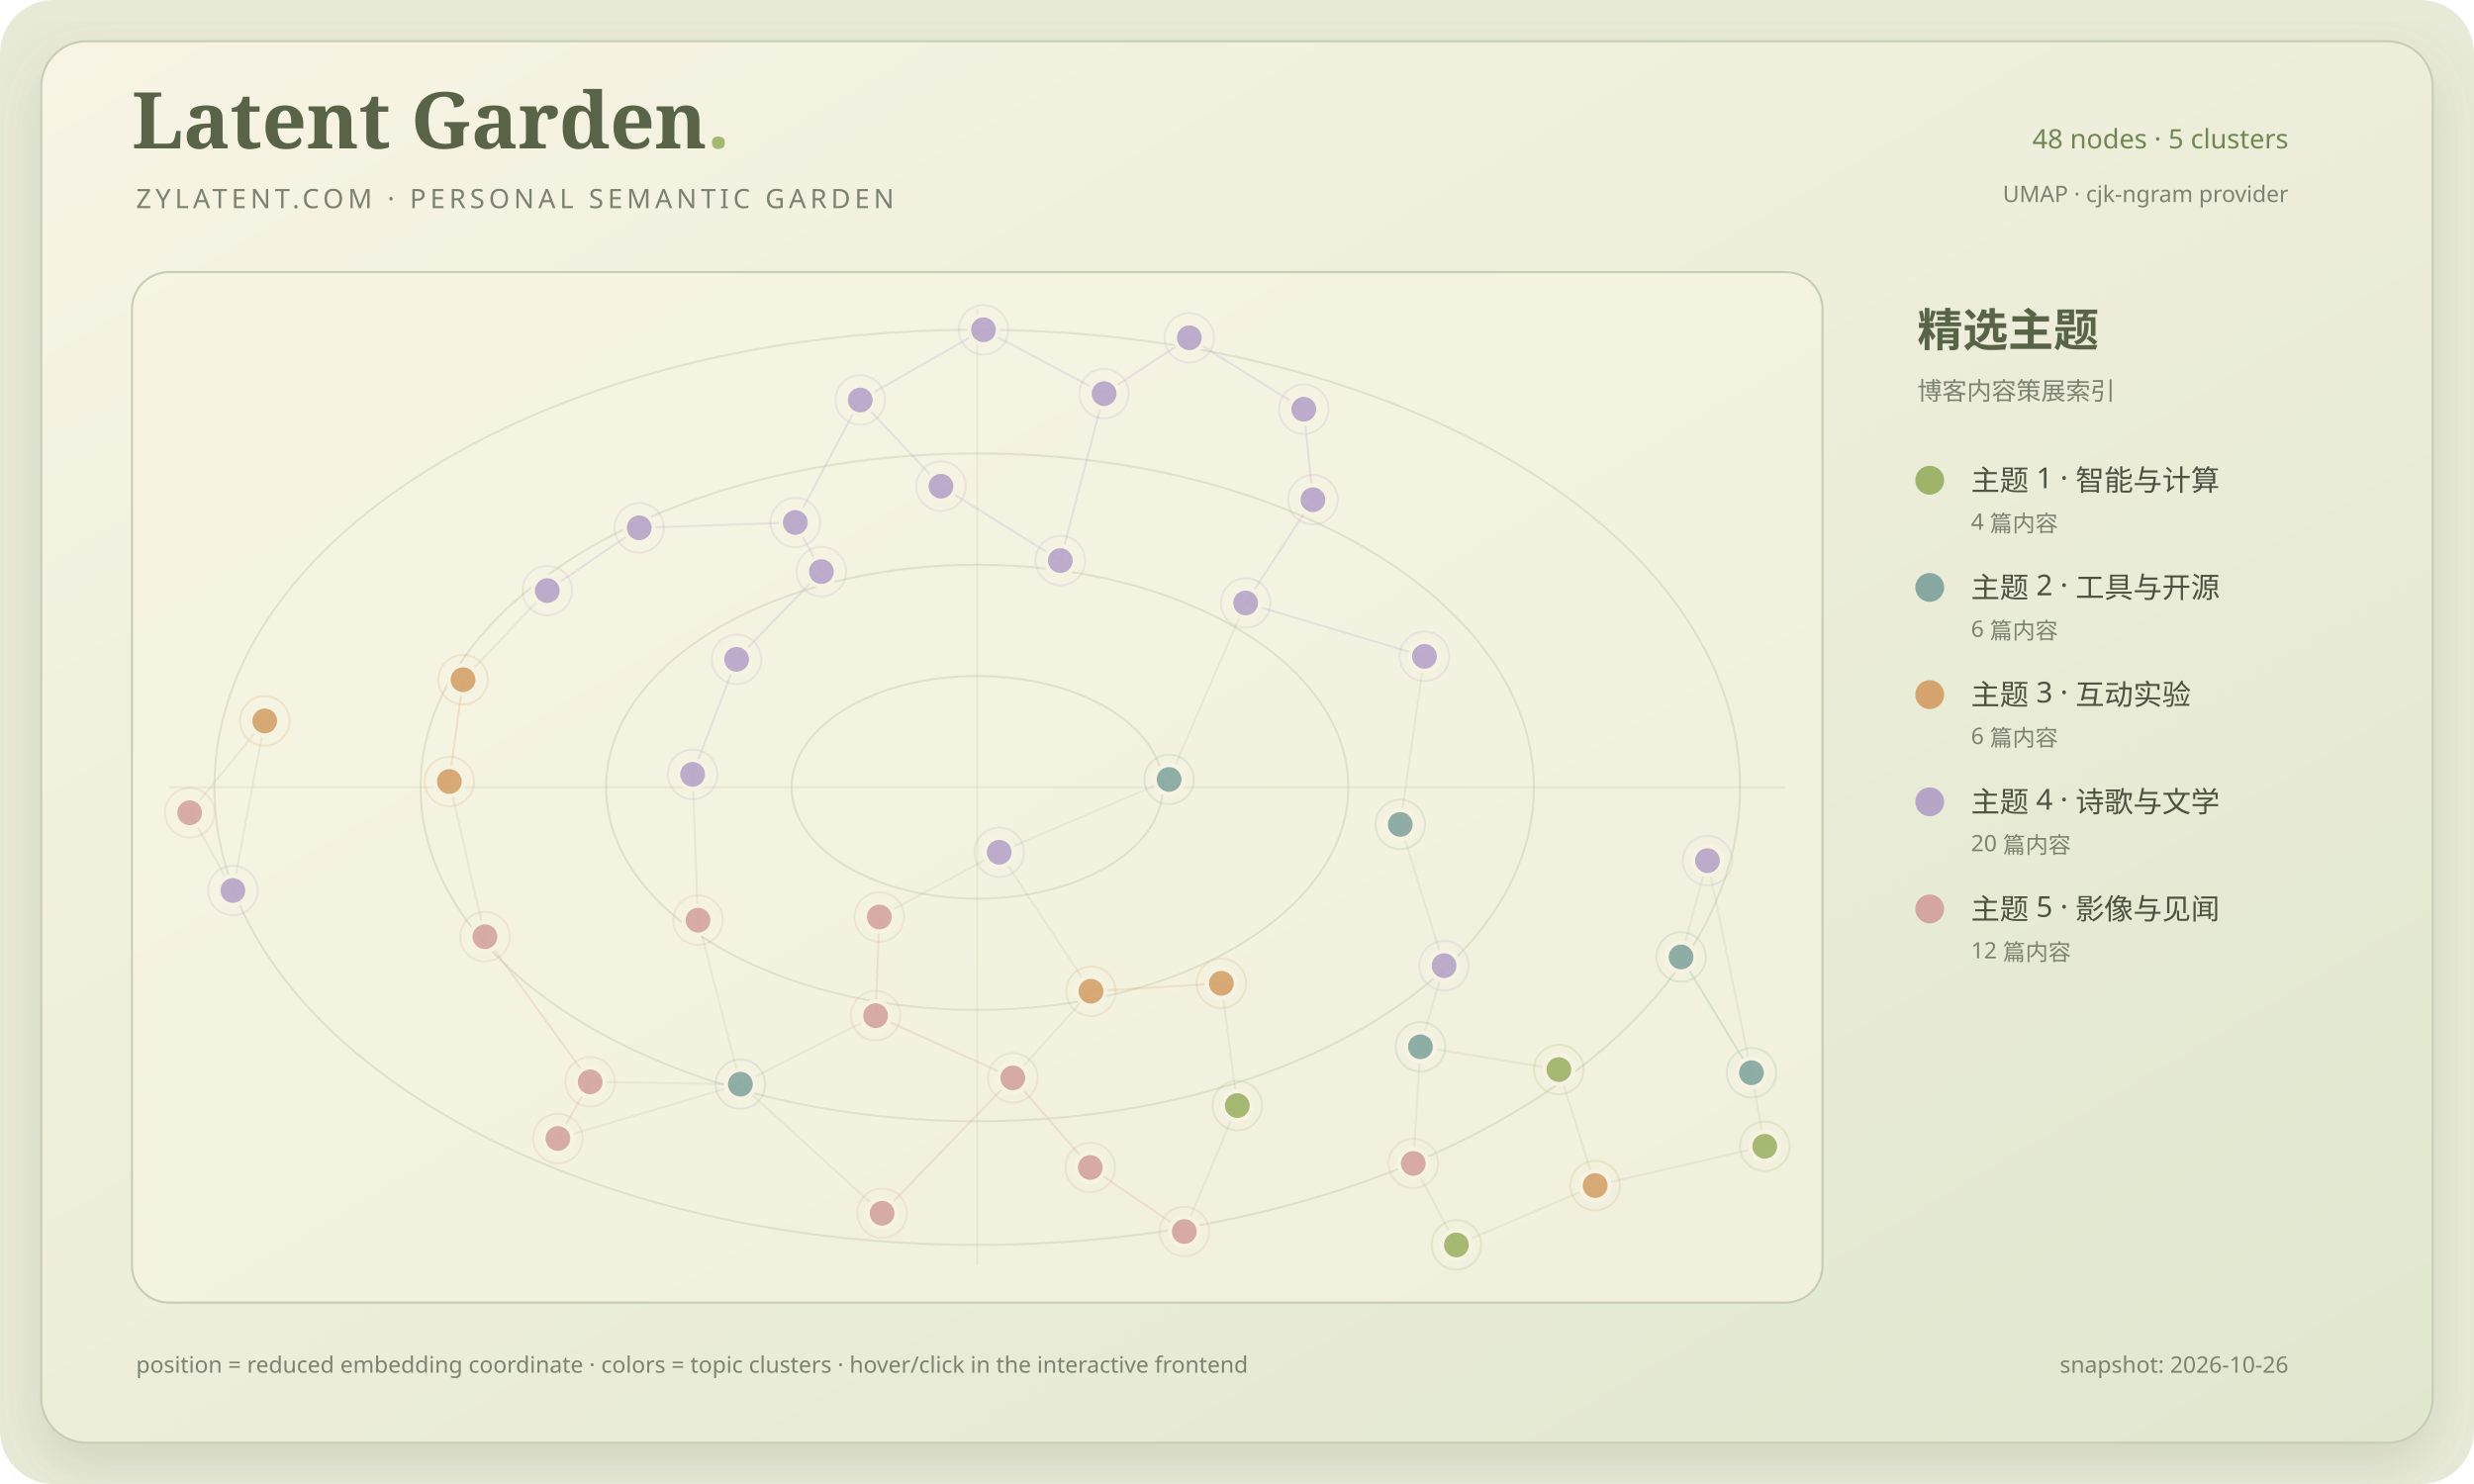
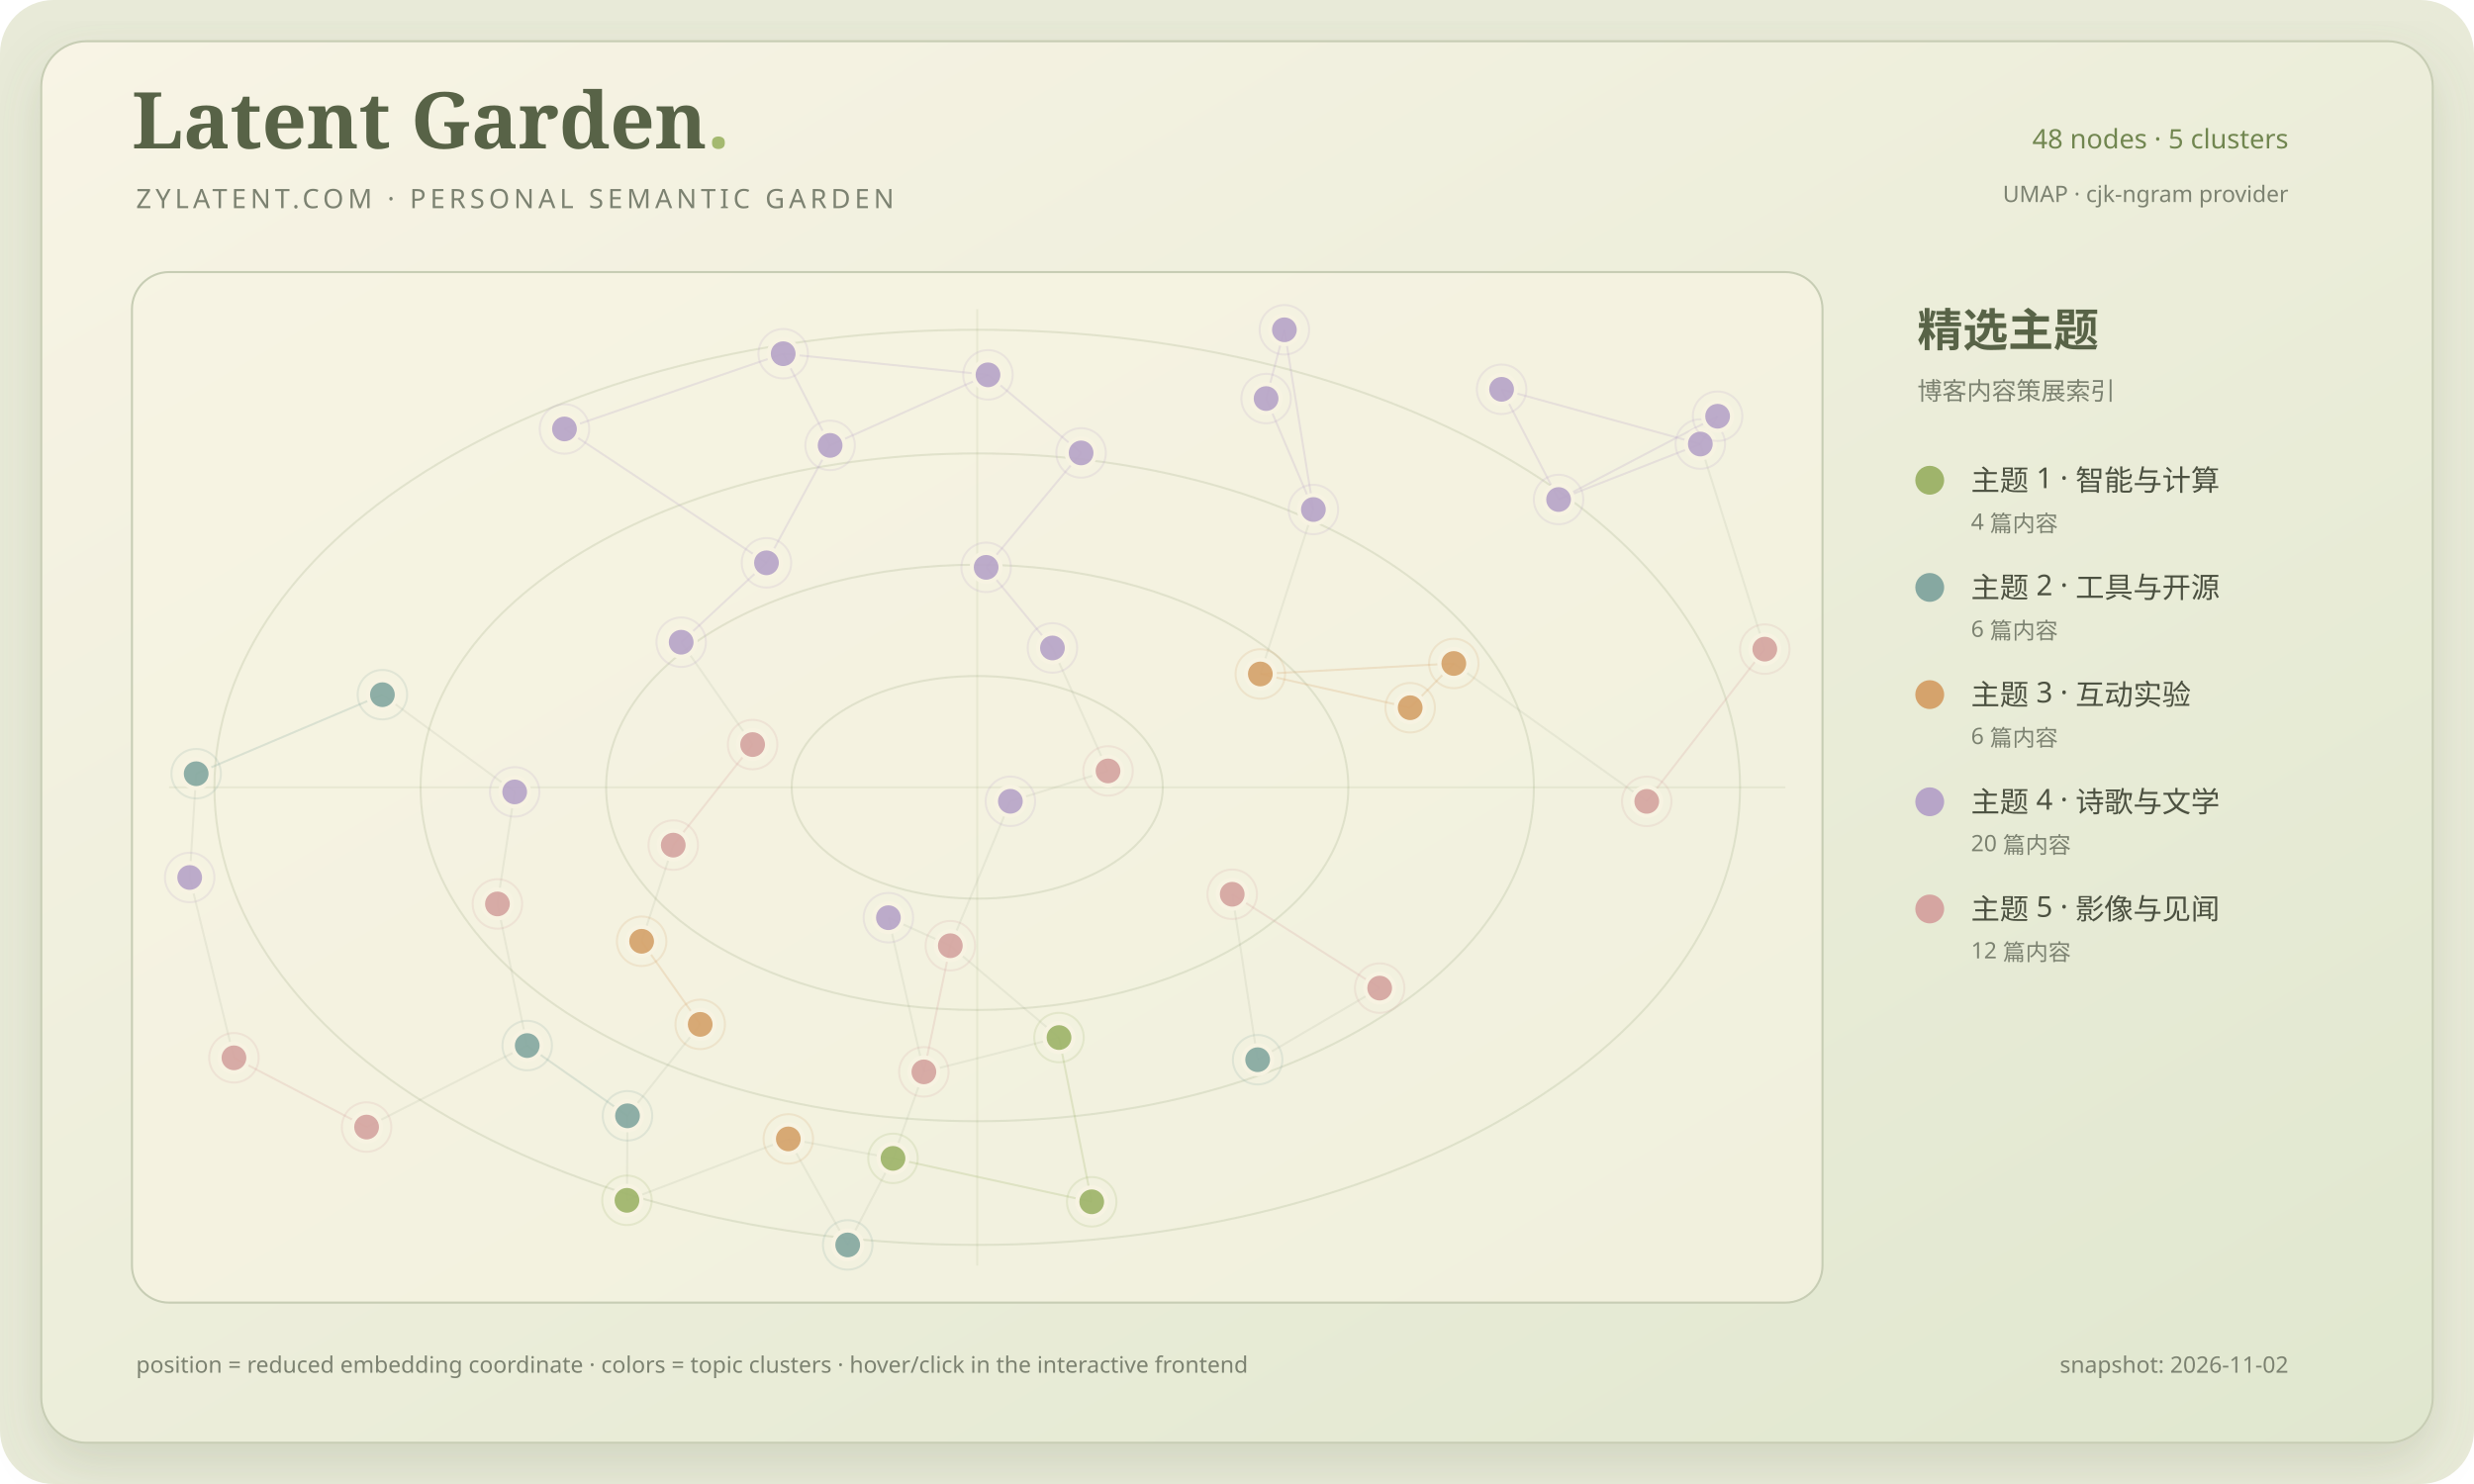
<svg xmlns="http://www.w3.org/2000/svg" viewBox="0 0 1200 720" role="img" aria-labelledby="title desc">
  <defs>
    <linearGradient id="paper" x1="0" y1="0" x2="1" y2="1">
      <stop stop-color="#f8f4e5" />
      <stop offset="1" stop-color="#e0e7cf" />
    </linearGradient>
    <filter id="shadow" x="-20%" y="-20%" width="140%" height="140%">
      <feDropShadow dx="0" dy="10" stdDeviation="12" flood-color="#697653" flood-opacity=".18" />
    </filter>
    <clipPath id="map-clip">
      <rect x="64" y="132" width="820" height="500" rx="18" />
    </clipPath>
  </defs>
  <rect width="1200" height="720" rx="26" fill="#e8ead8" />
  <rect x="20" y="20" width="1160" height="680" rx="22" fill="url(#paper)" stroke="#c7cdb4" filter="url(#shadow)" />
  <text x="64" y="72" fill="#586347" font-family="Georgia, serif" font-size="38" font-weight="700">Latent Garden<tspan fill="#a4b96f">.</tspan>
  </text>
  <text x="66" y="101" fill="#7c8271" font-family="Segoe UI, sans-serif" font-size="13" letter-spacing="2">ZYLATENT.COM · PERSONAL SEMANTIC GARDEN</text>
  <text x="1110" y="72" text-anchor="end" fill="#718650" font-family="Segoe UI, sans-serif" font-size="13">48 nodes · 5 clusters</text>
  <text x="1110" y="98" text-anchor="end" fill="#7c8271" font-family="Segoe UI, sans-serif" font-size="11">UMAP · cjk-ngram provider</text>
  <rect x="64" y="132" width="820" height="500" rx="18" fill="#f7f3e2" fill-opacity=".64" stroke="#c7cdb4" />
  <g clip-path="url(#map-clip)">
    <ellipse cx="474.0" cy="382.0" rx="90" ry="54" fill="none" stroke="#87986a" stroke-opacity=".18" stroke-width="1" />
    <ellipse cx="474.0" cy="382.0" rx="180" ry="108" fill="none" stroke="#87986a" stroke-opacity=".18" stroke-width="1" />
    <ellipse cx="474.0" cy="382.0" rx="270" ry="162" fill="none" stroke="#87986a" stroke-opacity=".18" stroke-width="1" />
    <ellipse cx="474.0" cy="382.0" rx="370" ry="222" fill="none" stroke="#87986a" stroke-opacity=".18" stroke-width="1" />
    <path d="M 474.0 150 V 614" stroke="#87986a" stroke-opacity=".12" />
    <path d="M 82 382.0 H 866" stroke="#87986a" stroke-opacity=".12" />
-     <line x1="700.44" y1="468.53" x2="688.97" y2="507.87" stroke="#879078" stroke-opacity=".12" stroke-width="1" />
-     <line x1="700.44" y1="468.53" x2="679.19" y2="400.01" stroke="#879078" stroke-opacity=".12" stroke-width="1" />
-     <line x1="491.27" y1="522.97" x2="529.16" y2="480.92" stroke="#879078" stroke-opacity=".12" stroke-width="1" />
-     <line x1="491.27" y1="522.97" x2="528.83" y2="566.42" stroke="#d5a5a1" stroke-opacity=".24" stroke-width="1" />
-     <line x1="685.50" y1="564.47" x2="706.42" y2="604.00" stroke="#879078" stroke-opacity=".12" stroke-width="1" />
-     <line x1="685.50" y1="564.47" x2="688.97" y2="507.87" stroke="#879078" stroke-opacity=".12" stroke-width="1" />
-     <line x1="600.14" y1="536.39" x2="592.42" y2="477.08" stroke="#879078" stroke-opacity=".12" stroke-width="1" />
-     <line x1="600.14" y1="536.39" x2="574.44" y2="597.50" stroke="#879078" stroke-opacity=".12" stroke-width="1" />
-     <line x1="528.83" y1="566.42" x2="574.44" y2="597.50" stroke="#d5a5a1" stroke-opacity=".24" stroke-width="1" />
-     <line x1="706.42" y1="604.00" x2="773.73" y2="575.21" stroke="#879078" stroke-opacity=".12" stroke-width="1" />
-     <line x1="756.12" y1="518.93" x2="773.73" y2="575.21" stroke="#879078" stroke-opacity=".12" stroke-width="1" />
-     <line x1="756.12" y1="518.93" x2="688.97" y2="507.87" stroke="#879078" stroke-opacity=".12" stroke-width="1" />
-     <line x1="592.42" y1="477.08" x2="529.16" y2="480.92" stroke="#d5a36c" stroke-opacity=".24" stroke-width="1" />
-     <line x1="849.52" y1="520.47" x2="856.00" y2="556.13" stroke="#879078" stroke-opacity=".12" stroke-width="1" />
-     <line x1="849.52" y1="520.47" x2="815.40" y2="464.29" stroke="#86a8a1" stroke-opacity=".24" stroke-width="1" />
-     <line x1="815.40" y1="464.29" x2="828.19" y2="417.55" stroke="#879078" stroke-opacity=".12" stroke-width="1" />
-     <line x1="679.19" y1="400.01" x2="690.93" y2="318.45" stroke="#879078" stroke-opacity=".12" stroke-width="1" />
-     <line x1="567.06" y1="378.15" x2="484.65" y2="413.49" stroke="#879078" stroke-opacity=".12" stroke-width="1" />
-     <line x1="567.06" y1="378.15" x2="604.20" y2="292.55" stroke="#879078" stroke-opacity=".12" stroke-width="1" />
-     <line x1="484.65" y1="413.49" x2="426.51" y2="444.89" stroke="#879078" stroke-opacity=".12" stroke-width="1" />
-     <line x1="484.65" y1="413.49" x2="529.16" y2="480.92" stroke="#879078" stroke-opacity=".12" stroke-width="1" />
-     <line x1="690.93" y1="318.45" x2="604.20" y2="292.55" stroke="#b7a5c8" stroke-opacity=".24" stroke-width="1" />
-     <line x1="427.84" y1="588.63" x2="491.27" y2="522.97" stroke="#d5a5a1" stroke-opacity=".24" stroke-width="1" />
-     <line x1="427.84" y1="588.63" x2="359.12" y2="526.01" stroke="#879078" stroke-opacity=".12" stroke-width="1" />
-     <line x1="224.60" y1="329.76" x2="217.94" y2="379.17" stroke="#d5a36c" stroke-opacity=".24" stroke-width="1" />
-     <line x1="224.60" y1="329.76" x2="265.45" y2="286.55" stroke="#879078" stroke-opacity=".12" stroke-width="1" />
-     <line x1="426.51" y1="444.89" x2="424.71" y2="492.78" stroke="#d5a5a1" stroke-opacity=".24" stroke-width="1" />
-     <line x1="856.00" y1="556.13" x2="773.73" y2="575.21" stroke="#879078" stroke-opacity=".12" stroke-width="1" />
-     <line x1="359.12" y1="526.01" x2="286.26" y2="524.89" stroke="#879078" stroke-opacity=".12" stroke-width="1" />
-     <line x1="359.12" y1="526.01" x2="424.71" y2="492.78" stroke="#879078" stroke-opacity=".12" stroke-width="1" />
-     <line x1="270.61" y1="552.35" x2="286.26" y2="524.89" stroke="#d5a5a1" stroke-opacity=".24" stroke-width="1" />
-     <line x1="270.61" y1="552.35" x2="359.12" y2="526.01" stroke="#879078" stroke-opacity=".12" stroke-width="1" />
-     <line x1="828.19" y1="417.55" x2="849.52" y2="520.47" stroke="#879078" stroke-opacity=".12" stroke-width="1" />
-     <line x1="632.39" y1="198.55" x2="636.84" y2="242.45" stroke="#b7a5c8" stroke-opacity=".24" stroke-width="1" />
-     <line x1="632.39" y1="198.55" x2="576.87" y2="163.88" stroke="#b7a5c8" stroke-opacity=".24" stroke-width="1" />
-     <line x1="217.94" y1="379.17" x2="235.23" y2="454.46" stroke="#879078" stroke-opacity=".12" stroke-width="1" />
-     <line x1="417.25" y1="194.06" x2="456.41" y2="235.90" stroke="#b7a5c8" stroke-opacity=".24" stroke-width="1" />
-     <line x1="417.25" y1="194.06" x2="385.76" y2="253.49" stroke="#b7a5c8" stroke-opacity=".24" stroke-width="1" />
-     <line x1="456.41" y1="235.90" x2="514.32" y2="271.96" stroke="#b7a5c8" stroke-opacity=".24" stroke-width="1" />
-     <line x1="514.32" y1="271.96" x2="535.53" y2="190.98" stroke="#b7a5c8" stroke-opacity=".24" stroke-width="1" />
-     <line x1="128.42" y1="349.78" x2="92.00" y2="394.33" stroke="#879078" stroke-opacity=".12" stroke-width="1" />
-     <line x1="128.42" y1="349.78" x2="112.97" y2="432.04" stroke="#879078" stroke-opacity=".12" stroke-width="1" />
-     <line x1="335.94" y1="375.69" x2="357.28" y2="319.89" stroke="#b7a5c8" stroke-opacity=".24" stroke-width="1" />
-     <line x1="335.94" y1="375.69" x2="338.57" y2="446.44" stroke="#879078" stroke-opacity=".12" stroke-width="1" />
-     <line x1="398.40" y1="277.33" x2="385.76" y2="253.49" stroke="#b7a5c8" stroke-opacity=".24" stroke-width="1" />
-     <line x1="398.40" y1="277.33" x2="357.28" y2="319.89" stroke="#b7a5c8" stroke-opacity=".24" stroke-width="1" />
-     <line x1="636.84" y1="242.45" x2="604.20" y2="292.55" stroke="#b7a5c8" stroke-opacity=".24" stroke-width="1" />
-     <line x1="265.45" y1="286.55" x2="310.05" y2="256.08" stroke="#b7a5c8" stroke-opacity=".24" stroke-width="1" />
-     <line x1="424.71" y1="492.78" x2="491.27" y2="522.97" stroke="#d5a5a1" stroke-opacity=".24" stroke-width="1" />
-     <line x1="112.97" y1="432.04" x2="92.00" y2="394.33" stroke="#879078" stroke-opacity=".12" stroke-width="1" />
-     <line x1="477.03" y1="160.00" x2="535.53" y2="190.98" stroke="#b7a5c8" stroke-opacity=".24" stroke-width="1" />
-     <line x1="477.03" y1="160.00" x2="417.25" y2="194.06" stroke="#b7a5c8" stroke-opacity=".24" stroke-width="1" />
-     <line x1="310.05" y1="256.08" x2="385.76" y2="253.49" stroke="#b7a5c8" stroke-opacity=".24" stroke-width="1" />
-     <line x1="576.87" y1="163.88" x2="535.53" y2="190.98" stroke="#b7a5c8" stroke-opacity=".24" stroke-width="1" />
-     <line x1="338.57" y1="446.44" x2="359.12" y2="526.01" stroke="#879078" stroke-opacity=".12" stroke-width="1" />
-     <line x1="235.23" y1="454.46" x2="286.26" y2="524.89" stroke="#d5a5a1" stroke-opacity=".24" stroke-width="1" />
-     <g>
-       <circle cx="700.44" cy="468.53" r="7" fill="#b7a5c8" fill-opacity=".92" stroke="#f7f3e2" stroke-width="2" />
-       <circle cx="700.44" cy="468.53" r="12" fill="none" stroke="#b7a5c8" stroke-opacity=".18" />
-     </g>
-     <g>
-       <circle cx="491.27" cy="522.97" r="7" fill="#d5a5a1" fill-opacity=".92" stroke="#f7f3e2" stroke-width="2" />
-       <circle cx="491.27" cy="522.97" r="12" fill="none" stroke="#d5a5a1" stroke-opacity=".18" />
-     </g>
-     <g>
-       <circle cx="685.50" cy="564.47" r="7" fill="#d5a5a1" fill-opacity=".92" stroke="#f7f3e2" stroke-width="2" />
-       <circle cx="685.50" cy="564.47" r="12" fill="none" stroke="#d5a5a1" stroke-opacity=".18" />
-     </g>
-     <g>
-       <circle cx="600.14" cy="536.39" r="7" fill="#9fb46b" fill-opacity=".92" stroke="#f7f3e2" stroke-width="2" />
-       <circle cx="600.14" cy="536.39" r="12" fill="none" stroke="#9fb46b" stroke-opacity=".18" />
-     </g>
-     <g>
-       <circle cx="528.83" cy="566.42" r="7" fill="#d5a5a1" fill-opacity=".92" stroke="#f7f3e2" stroke-width="2" />
-       <circle cx="528.83" cy="566.42" r="12" fill="none" stroke="#d5a5a1" stroke-opacity=".18" />
-     </g>
-     <g>
-       <circle cx="706.42" cy="604.00" r="7" fill="#9fb46b" fill-opacity=".92" stroke="#f7f3e2" stroke-width="2" />
-       <circle cx="706.42" cy="604.00" r="12" fill="none" stroke="#9fb46b" stroke-opacity=".18" />
-     </g>
-     <g>
-       <circle cx="688.97" cy="507.87" r="7" fill="#86a8a1" fill-opacity=".92" stroke="#f7f3e2" stroke-width="2" />
-       <circle cx="688.97" cy="507.87" r="12" fill="none" stroke="#86a8a1" stroke-opacity=".18" />
-     </g>
-     <g>
-       <circle cx="756.12" cy="518.93" r="7" fill="#9fb46b" fill-opacity=".92" stroke="#f7f3e2" stroke-width="2" />
-       <circle cx="756.12" cy="518.93" r="12" fill="none" stroke="#9fb46b" stroke-opacity=".18" />
-     </g>
-     <g>
-       <circle cx="592.42" cy="477.08" r="7" fill="#d5a36c" fill-opacity=".92" stroke="#f7f3e2" stroke-width="2" />
-       <circle cx="592.42" cy="477.08" r="12" fill="none" stroke="#d5a36c" stroke-opacity=".18" />
-     </g>
-     <g>
-       <circle cx="849.52" cy="520.47" r="7" fill="#86a8a1" fill-opacity=".92" stroke="#f7f3e2" stroke-width="2" />
-       <circle cx="849.52" cy="520.47" r="12" fill="none" stroke="#86a8a1" stroke-opacity=".18" />
-     </g>
-     <g>
-       <circle cx="773.73" cy="575.21" r="7" fill="#d5a36c" fill-opacity=".92" stroke="#f7f3e2" stroke-width="2" />
-       <circle cx="773.73" cy="575.21" r="12" fill="none" stroke="#d5a36c" stroke-opacity=".18" />
-     </g>
-     <g>
-       <circle cx="815.40" cy="464.29" r="7" fill="#86a8a1" fill-opacity=".92" stroke="#f7f3e2" stroke-width="2" />
-       <circle cx="815.40" cy="464.29" r="12" fill="none" stroke="#86a8a1" stroke-opacity=".18" />
-     </g>
-     <g>
-       <circle cx="574.44" cy="597.50" r="7" fill="#d5a5a1" fill-opacity=".92" stroke="#f7f3e2" stroke-width="2" />
-       <circle cx="574.44" cy="597.50" r="12" fill="none" stroke="#d5a5a1" stroke-opacity=".18" />
-     </g>
-     <g>
-       <circle cx="679.19" cy="400.01" r="7" fill="#86a8a1" fill-opacity=".92" stroke="#f7f3e2" stroke-width="2" />
-       <circle cx="679.19" cy="400.01" r="12" fill="none" stroke="#86a8a1" stroke-opacity=".18" />
-     </g>
-     <g>
-       <circle cx="567.06" cy="378.15" r="7" fill="#86a8a1" fill-opacity=".92" stroke="#f7f3e2" stroke-width="2" />
-       <circle cx="567.06" cy="378.15" r="12" fill="none" stroke="#86a8a1" stroke-opacity=".18" />
-     </g>
-     <g>
-       <circle cx="484.65" cy="413.49" r="7" fill="#b7a5c8" fill-opacity=".92" stroke="#f7f3e2" stroke-width="2" />
-       <circle cx="484.65" cy="413.49" r="12" fill="none" stroke="#b7a5c8" stroke-opacity=".18" />
-     </g>
-     <g>
-       <circle cx="690.93" cy="318.45" r="7" fill="#b7a5c8" fill-opacity=".92" stroke="#f7f3e2" stroke-width="2" />
-       <circle cx="690.93" cy="318.45" r="12" fill="none" stroke="#b7a5c8" stroke-opacity=".18" />
-     </g>
-     <g>
-       <circle cx="427.84" cy="588.63" r="7" fill="#d5a5a1" fill-opacity=".92" stroke="#f7f3e2" stroke-width="2" />
-       <circle cx="427.84" cy="588.63" r="12" fill="none" stroke="#d5a5a1" stroke-opacity=".18" />
-     </g>
-     <g>
-       <circle cx="224.60" cy="329.76" r="7" fill="#d5a36c" fill-opacity=".92" stroke="#f7f3e2" stroke-width="2" />
-       <circle cx="224.60" cy="329.76" r="12" fill="none" stroke="#d5a36c" stroke-opacity=".18" />
-     </g>
-     <g>
-       <circle cx="426.51" cy="444.89" r="7" fill="#d5a5a1" fill-opacity=".92" stroke="#f7f3e2" stroke-width="2" />
-       <circle cx="426.51" cy="444.89" r="12" fill="none" stroke="#d5a5a1" stroke-opacity=".18" />
-     </g>
-     <g>
-       <circle cx="856.00" cy="556.13" r="7" fill="#9fb46b" fill-opacity=".92" stroke="#f7f3e2" stroke-width="2" />
-       <circle cx="856.00" cy="556.13" r="12" fill="none" stroke="#9fb46b" stroke-opacity=".18" />
-     </g>
-     <g>
-       <circle cx="359.12" cy="526.01" r="7" fill="#86a8a1" fill-opacity=".92" stroke="#f7f3e2" stroke-width="2" />
-       <circle cx="359.12" cy="526.01" r="12" fill="none" stroke="#86a8a1" stroke-opacity=".18" />
-     </g>
-     <g>
-       <circle cx="270.61" cy="552.35" r="7" fill="#d5a5a1" fill-opacity=".92" stroke="#f7f3e2" stroke-width="2" />
-       <circle cx="270.61" cy="552.35" r="12" fill="none" stroke="#d5a5a1" stroke-opacity=".18" />
-     </g>
-     <g>
-       <circle cx="529.16" cy="480.92" r="7" fill="#d5a36c" fill-opacity=".92" stroke="#f7f3e2" stroke-width="2" />
-       <circle cx="529.16" cy="480.92" r="12" fill="none" stroke="#d5a36c" stroke-opacity=".18" />
-     </g>
-     <g>
-       <circle cx="828.19" cy="417.55" r="7" fill="#b7a5c8" fill-opacity=".92" stroke="#f7f3e2" stroke-width="2" />
-       <circle cx="828.19" cy="417.55" r="12" fill="none" stroke="#b7a5c8" stroke-opacity=".18" />
-     </g>
-     <g>
-       <circle cx="632.39" cy="198.55" r="7" fill="#b7a5c8" fill-opacity=".92" stroke="#f7f3e2" stroke-width="2" />
-       <circle cx="632.39" cy="198.55" r="12" fill="none" stroke="#b7a5c8" stroke-opacity=".18" />
-     </g>
-     <g>
-       <circle cx="217.94" cy="379.17" r="7" fill="#d5a36c" fill-opacity=".92" stroke="#f7f3e2" stroke-width="2" />
-       <circle cx="217.94" cy="379.17" r="12" fill="none" stroke="#d5a36c" stroke-opacity=".18" />
-     </g>
-     <g>
-       <circle cx="417.25" cy="194.06" r="7" fill="#b7a5c8" fill-opacity=".92" stroke="#f7f3e2" stroke-width="2" />
-       <circle cx="417.25" cy="194.06" r="12" fill="none" stroke="#b7a5c8" stroke-opacity=".18" />
-     </g>
-     <g>
-       <circle cx="456.41" cy="235.90" r="7" fill="#b7a5c8" fill-opacity=".92" stroke="#f7f3e2" stroke-width="2" />
-       <circle cx="456.41" cy="235.90" r="12" fill="none" stroke="#b7a5c8" stroke-opacity=".18" />
-     </g>
-     <g>
-       <circle cx="514.32" cy="271.96" r="7" fill="#b7a5c8" fill-opacity=".92" stroke="#f7f3e2" stroke-width="2" />
-       <circle cx="514.32" cy="271.96" r="12" fill="none" stroke="#b7a5c8" stroke-opacity=".18" />
-     </g>
-     <g>
-       <circle cx="128.42" cy="349.78" r="7" fill="#d5a36c" fill-opacity=".92" stroke="#f7f3e2" stroke-width="2" />
-       <circle cx="128.42" cy="349.78" r="12" fill="none" stroke="#d5a36c" stroke-opacity=".18" />
-     </g>
-     <g>
-       <circle cx="335.94" cy="375.69" r="7" fill="#b7a5c8" fill-opacity=".92" stroke="#f7f3e2" stroke-width="2" />
-       <circle cx="335.94" cy="375.69" r="12" fill="none" stroke="#b7a5c8" stroke-opacity=".18" />
-     </g>
-     <g>
-       <circle cx="398.40" cy="277.33" r="7" fill="#b7a5c8" fill-opacity=".92" stroke="#f7f3e2" stroke-width="2" />
-       <circle cx="398.40" cy="277.33" r="12" fill="none" stroke="#b7a5c8" stroke-opacity=".18" />
-     </g>
-     <g>
-       <circle cx="385.76" cy="253.49" r="7" fill="#b7a5c8" fill-opacity=".92" stroke="#f7f3e2" stroke-width="2" />
-       <circle cx="385.76" cy="253.49" r="12" fill="none" stroke="#b7a5c8" stroke-opacity=".18" />
-     </g>
-     <g>
-       <circle cx="636.84" cy="242.45" r="7" fill="#b7a5c8" fill-opacity=".92" stroke="#f7f3e2" stroke-width="2" />
-       <circle cx="636.84" cy="242.45" r="12" fill="none" stroke="#b7a5c8" stroke-opacity=".18" />
-     </g>
-     <g>
-       <circle cx="286.26" cy="524.89" r="7" fill="#d5a5a1" fill-opacity=".92" stroke="#f7f3e2" stroke-width="2" />
-       <circle cx="286.26" cy="524.89" r="12" fill="none" stroke="#d5a5a1" stroke-opacity=".18" />
-     </g>
-     <g>
-       <circle cx="265.45" cy="286.55" r="7" fill="#b7a5c8" fill-opacity=".92" stroke="#f7f3e2" stroke-width="2" />
-       <circle cx="265.45" cy="286.55" r="12" fill="none" stroke="#b7a5c8" stroke-opacity=".18" />
-     </g>
-     <g>
-       <circle cx="424.71" cy="492.78" r="7" fill="#d5a5a1" fill-opacity=".92" stroke="#f7f3e2" stroke-width="2" />
-       <circle cx="424.71" cy="492.78" r="12" fill="none" stroke="#d5a5a1" stroke-opacity=".18" />
-     </g>
-     <g>
-       <circle cx="112.97" cy="432.04" r="7" fill="#b7a5c8" fill-opacity=".92" stroke="#f7f3e2" stroke-width="2" />
-       <circle cx="112.97" cy="432.04" r="12" fill="none" stroke="#b7a5c8" stroke-opacity=".18" />
-     </g>
-     <g>
-       <circle cx="357.28" cy="319.89" r="7" fill="#b7a5c8" fill-opacity=".92" stroke="#f7f3e2" stroke-width="2" />
-       <circle cx="357.28" cy="319.89" r="12" fill="none" stroke="#b7a5c8" stroke-opacity=".18" />
-     </g>
-     <g>
-       <circle cx="477.03" cy="160.00" r="7" fill="#b7a5c8" fill-opacity=".92" stroke="#f7f3e2" stroke-width="2" />
-       <circle cx="477.03" cy="160.00" r="12" fill="none" stroke="#b7a5c8" stroke-opacity=".18" />
-     </g>
-     <g>
-       <circle cx="310.05" cy="256.08" r="7" fill="#b7a5c8" fill-opacity=".92" stroke="#f7f3e2" stroke-width="2" />
-       <circle cx="310.05" cy="256.08" r="12" fill="none" stroke="#b7a5c8" stroke-opacity=".18" />
-     </g>
-     <g>
-       <circle cx="604.20" cy="292.55" r="7" fill="#b7a5c8" fill-opacity=".92" stroke="#f7f3e2" stroke-width="2" />
-       <circle cx="604.20" cy="292.55" r="12" fill="none" stroke="#b7a5c8" stroke-opacity=".18" />
-     </g>
-     <g>
-       <circle cx="576.87" cy="163.88" r="7" fill="#b7a5c8" fill-opacity=".92" stroke="#f7f3e2" stroke-width="2" />
-       <circle cx="576.87" cy="163.88" r="12" fill="none" stroke="#b7a5c8" stroke-opacity=".18" />
-     </g>
-     <g>
-       <circle cx="535.53" cy="190.98" r="7" fill="#b7a5c8" fill-opacity=".92" stroke="#f7f3e2" stroke-width="2" />
-       <circle cx="535.53" cy="190.98" r="12" fill="none" stroke="#b7a5c8" stroke-opacity=".18" />
-     </g>
-     <g>
-       <circle cx="338.57" cy="446.44" r="7" fill="#d5a5a1" fill-opacity=".92" stroke="#f7f3e2" stroke-width="2" />
-       <circle cx="338.57" cy="446.44" r="12" fill="none" stroke="#d5a5a1" stroke-opacity=".18" />
-     </g>
-     <g>
-       <circle cx="235.23" cy="454.46" r="7" fill="#d5a5a1" fill-opacity=".92" stroke="#f7f3e2" stroke-width="2" />
-       <circle cx="235.23" cy="454.46" r="12" fill="none" stroke="#d5a5a1" stroke-opacity=".18" />
-     </g>
-     <g>
-       <circle cx="92.00" cy="394.33" r="7" fill="#d5a5a1" fill-opacity=".92" stroke="#f7f3e2" stroke-width="2" />
-       <circle cx="92.00" cy="394.33" r="12" fill="none" stroke="#d5a5a1" stroke-opacity=".18" />
+     <line x1="430.91" y1="445.24" x2="460.95" y2="458.83" stroke="#879078" stroke-opacity=".12" stroke-width="1" />
+     <line x1="430.91" y1="445.24" x2="448.12" y2="520.04" stroke="#879078" stroke-opacity=".12" stroke-width="1" />
+     <line x1="460.95" y1="458.83" x2="448.12" y2="520.04" stroke="#d5a5a1" stroke-opacity=".24" stroke-width="1" />
+     <line x1="448.12" y1="520.04" x2="433.14" y2="562.01" stroke="#879078" stroke-opacity=".12" stroke-width="1" />
+     <line x1="513.66" y1="503.39" x2="448.12" y2="520.04" stroke="#879078" stroke-opacity=".12" stroke-width="1" />
+     <line x1="513.66" y1="503.39" x2="460.95" y2="458.83" stroke="#879078" stroke-opacity=".12" stroke-width="1" />
+     <line x1="597.68" y1="433.87" x2="610.01" y2="514.14" stroke="#879078" stroke-opacity=".12" stroke-width="1" />
+     <line x1="597.68" y1="433.87" x2="669.20" y2="479.40" stroke="#d5a5a1" stroke-opacity=".24" stroke-width="1" />
+     <line x1="433.14" y1="562.01" x2="411.17" y2="604.00" stroke="#879078" stroke-opacity=".12" stroke-width="1" />
+     <line x1="304.36" y1="541.36" x2="304.10" y2="582.36" stroke="#879078" stroke-opacity=".12" stroke-width="1" />
+     <line x1="304.36" y1="541.36" x2="339.63" y2="497.00" stroke="#879078" stroke-opacity=".12" stroke-width="1" />
+     <line x1="304.10" y1="582.36" x2="382.36" y2="552.57" stroke="#879078" stroke-opacity=".12" stroke-width="1" />
+     <line x1="339.63" y1="497.00" x2="311.22" y2="456.68" stroke="#d5a36c" stroke-opacity=".24" stroke-width="1" />
+     <line x1="411.17" y1="604.00" x2="382.36" y2="552.57" stroke="#879078" stroke-opacity=".12" stroke-width="1" />
+     <line x1="382.36" y1="552.57" x2="433.14" y2="562.01" stroke="#879078" stroke-opacity=".12" stroke-width="1" />
+     <line x1="255.72" y1="507.28" x2="304.36" y2="541.36" stroke="#86a8a1" stroke-opacity=".24" stroke-width="1" />
+     <line x1="255.72" y1="507.28" x2="241.27" y2="438.56" stroke="#879078" stroke-opacity=".12" stroke-width="1" />
+     <line x1="177.81" y1="546.82" x2="113.47" y2="513.22" stroke="#d5a5a1" stroke-opacity=".24" stroke-width="1" />
+     <line x1="177.81" y1="546.82" x2="255.72" y2="507.28" stroke="#879078" stroke-opacity=".12" stroke-width="1" />
+     <line x1="95.15" y1="375.38" x2="92.00" y2="425.73" stroke="#879078" stroke-opacity=".12" stroke-width="1" />
+     <line x1="95.15" y1="375.38" x2="185.48" y2="337.04" stroke="#86a8a1" stroke-opacity=".24" stroke-width="1" />
+     <line x1="185.48" y1="337.04" x2="249.64" y2="384.21" stroke="#879078" stroke-opacity=".12" stroke-width="1" />
+     <line x1="249.64" y1="384.21" x2="241.27" y2="438.56" stroke="#879078" stroke-opacity=".12" stroke-width="1" />
+     <line x1="273.79" y1="208.11" x2="379.88" y2="171.61" stroke="#b7a5c8" stroke-opacity=".24" stroke-width="1" />
+     <line x1="273.79" y1="208.11" x2="371.77" y2="273.06" stroke="#b7a5c8" stroke-opacity=".24" stroke-width="1" />
+     <line x1="113.47" y1="513.22" x2="92.00" y2="425.73" stroke="#879078" stroke-opacity=".12" stroke-width="1" />
+     <line x1="705.15" y1="321.90" x2="684.00" y2="343.37" stroke="#d5a36c" stroke-opacity=".24" stroke-width="1" />
+     <line x1="705.15" y1="321.90" x2="611.31" y2="326.99" stroke="#d5a36c" stroke-opacity=".24" stroke-width="1" />
+     <line x1="529.53" y1="583.08" x2="513.66" y2="503.39" stroke="#9fb46b" stroke-opacity=".24" stroke-width="1" />
+     <line x1="529.53" y1="583.08" x2="433.14" y2="562.01" stroke="#9fb46b" stroke-opacity=".24" stroke-width="1" />
+     <line x1="610.01" y1="514.14" x2="669.20" y2="479.40" stroke="#879078" stroke-opacity=".12" stroke-width="1" />
+     <line x1="856.00" y1="314.94" x2="798.74" y2="388.80" stroke="#d5a5a1" stroke-opacity=".24" stroke-width="1" />
+     <line x1="856.00" y1="314.94" x2="824.73" y2="215.43" stroke="#879078" stroke-opacity=".12" stroke-width="1" />
+     <line x1="311.22" y1="456.68" x2="326.55" y2="410.03" stroke="#879078" stroke-opacity=".12" stroke-width="1" />
+     <line x1="728.34" y1="188.88" x2="755.98" y2="242.35" stroke="#b7a5c8" stroke-opacity=".24" stroke-width="1" />
+     <line x1="728.34" y1="188.88" x2="824.73" y2="215.43" stroke="#b7a5c8" stroke-opacity=".24" stroke-width="1" />
+     <line x1="622.98" y1="160.00" x2="614.11" y2="193.37" stroke="#b7a5c8" stroke-opacity=".24" stroke-width="1" />
+     <line x1="622.98" y1="160.00" x2="637.05" y2="247.20" stroke="#b7a5c8" stroke-opacity=".24" stroke-width="1" />
+     <line x1="684.00" y1="343.37" x2="611.31" y2="326.99" stroke="#d5a36c" stroke-opacity=".24" stroke-width="1" />
+     <line x1="614.11" y1="193.37" x2="637.05" y2="247.20" stroke="#b7a5c8" stroke-opacity=".24" stroke-width="1" />
+     <line x1="479.21" y1="181.86" x2="524.38" y2="219.74" stroke="#b7a5c8" stroke-opacity=".24" stroke-width="1" />
+     <line x1="479.21" y1="181.86" x2="402.64" y2="216.09" stroke="#b7a5c8" stroke-opacity=".24" stroke-width="1" />
+     <line x1="611.31" y1="326.99" x2="637.05" y2="247.20" stroke="#879078" stroke-opacity=".12" stroke-width="1" />
+     <line x1="330.40" y1="311.58" x2="371.77" y2="273.06" stroke="#b7a5c8" stroke-opacity=".24" stroke-width="1" />
+     <line x1="330.40" y1="311.58" x2="365.05" y2="361.24" stroke="#879078" stroke-opacity=".12" stroke-width="1" />
+     <line x1="524.38" y1="219.74" x2="478.32" y2="275.26" stroke="#b7a5c8" stroke-opacity=".24" stroke-width="1" />
+     <line x1="402.64" y1="216.09" x2="379.88" y2="171.61" stroke="#b7a5c8" stroke-opacity=".24" stroke-width="1" />
+     <line x1="402.64" y1="216.09" x2="371.77" y2="273.06" stroke="#b7a5c8" stroke-opacity=".24" stroke-width="1" />
+     <line x1="798.74" y1="388.80" x2="705.15" y2="321.90" stroke="#879078" stroke-opacity=".12" stroke-width="1" />
+     <line x1="510.48" y1="314.37" x2="478.32" y2="275.26" stroke="#b7a5c8" stroke-opacity=".24" stroke-width="1" />
+     <line x1="510.48" y1="314.37" x2="537.44" y2="374.03" stroke="#879078" stroke-opacity=".12" stroke-width="1" />
+     <line x1="326.55" y1="410.03" x2="365.05" y2="361.24" stroke="#d5a5a1" stroke-opacity=".24" stroke-width="1" />
+     <line x1="490.07" y1="388.76" x2="537.44" y2="374.03" stroke="#879078" stroke-opacity=".12" stroke-width="1" />
+     <line x1="490.07" y1="388.76" x2="460.95" y2="458.83" stroke="#879078" stroke-opacity=".12" stroke-width="1" />
+     <line x1="755.98" y1="242.35" x2="824.73" y2="215.43" stroke="#b7a5c8" stroke-opacity=".24" stroke-width="1" />
+     <line x1="379.88" y1="171.61" x2="479.21" y2="181.86" stroke="#b7a5c8" stroke-opacity=".24" stroke-width="1" />
+     <line x1="824.73" y1="215.43" x2="833.11" y2="201.94" stroke="#b7a5c8" stroke-opacity=".24" stroke-width="1" />
+     <line x1="833.11" y1="201.94" x2="755.98" y2="242.35" stroke="#b7a5c8" stroke-opacity=".24" stroke-width="1" />
+     <g>
+       <circle cx="430.91" cy="445.24" r="7" fill="#b7a5c8" fill-opacity=".92" stroke="#f7f3e2" stroke-width="2" />
+       <circle cx="430.91" cy="445.24" r="12" fill="none" stroke="#b7a5c8" stroke-opacity=".18" />
+     </g>
+     <g>
+       <circle cx="460.95" cy="458.83" r="7" fill="#d5a5a1" fill-opacity=".92" stroke="#f7f3e2" stroke-width="2" />
+       <circle cx="460.95" cy="458.83" r="12" fill="none" stroke="#d5a5a1" stroke-opacity=".18" />
+     </g>
+     <g>
+       <circle cx="448.12" cy="520.04" r="7" fill="#d5a5a1" fill-opacity=".92" stroke="#f7f3e2" stroke-width="2" />
+       <circle cx="448.12" cy="520.04" r="12" fill="none" stroke="#d5a5a1" stroke-opacity=".18" />
+     </g>
+     <g>
+       <circle cx="513.66" cy="503.39" r="7" fill="#9fb46b" fill-opacity=".92" stroke="#f7f3e2" stroke-width="2" />
+       <circle cx="513.66" cy="503.39" r="12" fill="none" stroke="#9fb46b" stroke-opacity=".18" />
+     </g>
+     <g>
+       <circle cx="597.68" cy="433.87" r="7" fill="#d5a5a1" fill-opacity=".92" stroke="#f7f3e2" stroke-width="2" />
+       <circle cx="597.68" cy="433.87" r="12" fill="none" stroke="#d5a5a1" stroke-opacity=".18" />
+     </g>
+     <g>
+       <circle cx="433.14" cy="562.01" r="7" fill="#9fb46b" fill-opacity=".92" stroke="#f7f3e2" stroke-width="2" />
+       <circle cx="433.14" cy="562.01" r="12" fill="none" stroke="#9fb46b" stroke-opacity=".18" />
+     </g>
+     <g>
+       <circle cx="304.36" cy="541.36" r="7" fill="#86a8a1" fill-opacity=".92" stroke="#f7f3e2" stroke-width="2" />
+       <circle cx="304.36" cy="541.36" r="12" fill="none" stroke="#86a8a1" stroke-opacity=".18" />
+     </g>
+     <g>
+       <circle cx="304.10" cy="582.36" r="7" fill="#9fb46b" fill-opacity=".92" stroke="#f7f3e2" stroke-width="2" />
+       <circle cx="304.10" cy="582.36" r="12" fill="none" stroke="#9fb46b" stroke-opacity=".18" />
+     </g>
+     <g>
+       <circle cx="339.63" cy="497.00" r="7" fill="#d5a36c" fill-opacity=".92" stroke="#f7f3e2" stroke-width="2" />
+       <circle cx="339.63" cy="497.00" r="12" fill="none" stroke="#d5a36c" stroke-opacity=".18" />
+     </g>
+     <g>
+       <circle cx="411.17" cy="604.00" r="7" fill="#86a8a1" fill-opacity=".92" stroke="#f7f3e2" stroke-width="2" />
+       <circle cx="411.17" cy="604.00" r="12" fill="none" stroke="#86a8a1" stroke-opacity=".18" />
+     </g>
+     <g>
+       <circle cx="382.36" cy="552.57" r="7" fill="#d5a36c" fill-opacity=".92" stroke="#f7f3e2" stroke-width="2" />
+       <circle cx="382.36" cy="552.57" r="12" fill="none" stroke="#d5a36c" stroke-opacity=".18" />
+     </g>
+     <g>
+       <circle cx="255.72" cy="507.28" r="7" fill="#86a8a1" fill-opacity=".92" stroke="#f7f3e2" stroke-width="2" />
+       <circle cx="255.72" cy="507.28" r="12" fill="none" stroke="#86a8a1" stroke-opacity=".18" />
+     </g>
+     <g>
+       <circle cx="177.81" cy="546.82" r="7" fill="#d5a5a1" fill-opacity=".92" stroke="#f7f3e2" stroke-width="2" />
+       <circle cx="177.81" cy="546.82" r="12" fill="none" stroke="#d5a5a1" stroke-opacity=".18" />
+     </g>
+     <g>
+       <circle cx="95.15" cy="375.38" r="7" fill="#86a8a1" fill-opacity=".92" stroke="#f7f3e2" stroke-width="2" />
+       <circle cx="95.15" cy="375.38" r="12" fill="none" stroke="#86a8a1" stroke-opacity=".18" />
+     </g>
+     <g>
+       <circle cx="185.48" cy="337.04" r="7" fill="#86a8a1" fill-opacity=".92" stroke="#f7f3e2" stroke-width="2" />
+       <circle cx="185.48" cy="337.04" r="12" fill="none" stroke="#86a8a1" stroke-opacity=".18" />
+     </g>
+     <g>
+       <circle cx="249.64" cy="384.21" r="7" fill="#b7a5c8" fill-opacity=".92" stroke="#f7f3e2" stroke-width="2" />
+       <circle cx="249.64" cy="384.21" r="12" fill="none" stroke="#b7a5c8" stroke-opacity=".18" />
+     </g>
+     <g>
+       <circle cx="273.79" cy="208.11" r="7" fill="#b7a5c8" fill-opacity=".92" stroke="#f7f3e2" stroke-width="2" />
+       <circle cx="273.79" cy="208.11" r="12" fill="none" stroke="#b7a5c8" stroke-opacity=".18" />
+     </g>
+     <g>
+       <circle cx="113.47" cy="513.22" r="7" fill="#d5a5a1" fill-opacity=".92" stroke="#f7f3e2" stroke-width="2" />
+       <circle cx="113.47" cy="513.22" r="12" fill="none" stroke="#d5a5a1" stroke-opacity=".18" />
+     </g>
+     <g>
+       <circle cx="705.15" cy="321.90" r="7" fill="#d5a36c" fill-opacity=".92" stroke="#f7f3e2" stroke-width="2" />
+       <circle cx="705.15" cy="321.90" r="12" fill="none" stroke="#d5a36c" stroke-opacity=".18" />
+     </g>
+     <g>
+       <circle cx="241.27" cy="438.56" r="7" fill="#d5a5a1" fill-opacity=".92" stroke="#f7f3e2" stroke-width="2" />
+       <circle cx="241.27" cy="438.56" r="12" fill="none" stroke="#d5a5a1" stroke-opacity=".18" />
+     </g>
+     <g>
+       <circle cx="529.53" cy="583.08" r="7" fill="#9fb46b" fill-opacity=".92" stroke="#f7f3e2" stroke-width="2" />
+       <circle cx="529.53" cy="583.08" r="12" fill="none" stroke="#9fb46b" stroke-opacity=".18" />
+     </g>
+     <g>
+       <circle cx="610.01" cy="514.14" r="7" fill="#86a8a1" fill-opacity=".92" stroke="#f7f3e2" stroke-width="2" />
+       <circle cx="610.01" cy="514.14" r="12" fill="none" stroke="#86a8a1" stroke-opacity=".18" />
+     </g>
+     <g>
+       <circle cx="856.00" cy="314.94" r="7" fill="#d5a5a1" fill-opacity=".92" stroke="#f7f3e2" stroke-width="2" />
+       <circle cx="856.00" cy="314.94" r="12" fill="none" stroke="#d5a5a1" stroke-opacity=".18" />
+     </g>
+     <g>
+       <circle cx="311.22" cy="456.68" r="7" fill="#d5a36c" fill-opacity=".92" stroke="#f7f3e2" stroke-width="2" />
+       <circle cx="311.22" cy="456.68" r="12" fill="none" stroke="#d5a36c" stroke-opacity=".18" />
+     </g>
+     <g>
+       <circle cx="92.00" cy="425.73" r="7" fill="#b7a5c8" fill-opacity=".92" stroke="#f7f3e2" stroke-width="2" />
+       <circle cx="92.00" cy="425.73" r="12" fill="none" stroke="#b7a5c8" stroke-opacity=".18" />
+     </g>
+     <g>
+       <circle cx="728.34" cy="188.88" r="7" fill="#b7a5c8" fill-opacity=".92" stroke="#f7f3e2" stroke-width="2" />
+       <circle cx="728.34" cy="188.88" r="12" fill="none" stroke="#b7a5c8" stroke-opacity=".18" />
+     </g>
+     <g>
+       <circle cx="622.98" cy="160.00" r="7" fill="#b7a5c8" fill-opacity=".92" stroke="#f7f3e2" stroke-width="2" />
+       <circle cx="622.98" cy="160.00" r="12" fill="none" stroke="#b7a5c8" stroke-opacity=".18" />
+     </g>
+     <g>
+       <circle cx="684.00" cy="343.37" r="7" fill="#d5a36c" fill-opacity=".92" stroke="#f7f3e2" stroke-width="2" />
+       <circle cx="684.00" cy="343.37" r="12" fill="none" stroke="#d5a36c" stroke-opacity=".18" />
+     </g>
+     <g>
+       <circle cx="614.11" cy="193.37" r="7" fill="#b7a5c8" fill-opacity=".92" stroke="#f7f3e2" stroke-width="2" />
+       <circle cx="614.11" cy="193.37" r="12" fill="none" stroke="#b7a5c8" stroke-opacity=".18" />
+     </g>
+     <g>
+       <circle cx="479.21" cy="181.86" r="7" fill="#b7a5c8" fill-opacity=".92" stroke="#f7f3e2" stroke-width="2" />
+       <circle cx="479.21" cy="181.86" r="12" fill="none" stroke="#b7a5c8" stroke-opacity=".18" />
+     </g>
+     <g>
+       <circle cx="611.31" cy="326.99" r="7" fill="#d5a36c" fill-opacity=".92" stroke="#f7f3e2" stroke-width="2" />
+       <circle cx="611.31" cy="326.99" r="12" fill="none" stroke="#d5a36c" stroke-opacity=".18" />
+     </g>
+     <g>
+       <circle cx="330.40" cy="311.58" r="7" fill="#b7a5c8" fill-opacity=".92" stroke="#f7f3e2" stroke-width="2" />
+       <circle cx="330.40" cy="311.58" r="12" fill="none" stroke="#b7a5c8" stroke-opacity=".18" />
+     </g>
+     <g>
+       <circle cx="524.38" cy="219.74" r="7" fill="#b7a5c8" fill-opacity=".92" stroke="#f7f3e2" stroke-width="2" />
+       <circle cx="524.38" cy="219.74" r="12" fill="none" stroke="#b7a5c8" stroke-opacity=".18" />
+     </g>
+     <g>
+       <circle cx="402.64" cy="216.09" r="7" fill="#b7a5c8" fill-opacity=".92" stroke="#f7f3e2" stroke-width="2" />
+       <circle cx="402.64" cy="216.09" r="12" fill="none" stroke="#b7a5c8" stroke-opacity=".18" />
+     </g>
+     <g>
+       <circle cx="637.05" cy="247.20" r="7" fill="#b7a5c8" fill-opacity=".92" stroke="#f7f3e2" stroke-width="2" />
+       <circle cx="637.05" cy="247.20" r="12" fill="none" stroke="#b7a5c8" stroke-opacity=".18" />
+     </g>
+     <g>
+       <circle cx="798.74" cy="388.80" r="7" fill="#d5a5a1" fill-opacity=".92" stroke="#f7f3e2" stroke-width="2" />
+       <circle cx="798.74" cy="388.80" r="12" fill="none" stroke="#d5a5a1" stroke-opacity=".18" />
+     </g>
+     <g>
+       <circle cx="510.48" cy="314.37" r="7" fill="#b7a5c8" fill-opacity=".92" stroke="#f7f3e2" stroke-width="2" />
+       <circle cx="510.48" cy="314.37" r="12" fill="none" stroke="#b7a5c8" stroke-opacity=".18" />
+     </g>
+     <g>
+       <circle cx="326.55" cy="410.03" r="7" fill="#d5a5a1" fill-opacity=".92" stroke="#f7f3e2" stroke-width="2" />
+       <circle cx="326.55" cy="410.03" r="12" fill="none" stroke="#d5a5a1" stroke-opacity=".18" />
+     </g>
+     <g>
+       <circle cx="490.07" cy="388.76" r="7" fill="#b7a5c8" fill-opacity=".92" stroke="#f7f3e2" stroke-width="2" />
+       <circle cx="490.07" cy="388.76" r="12" fill="none" stroke="#b7a5c8" stroke-opacity=".18" />
+     </g>
+     <g>
+       <circle cx="371.77" cy="273.06" r="7" fill="#b7a5c8" fill-opacity=".92" stroke="#f7f3e2" stroke-width="2" />
+       <circle cx="371.77" cy="273.06" r="12" fill="none" stroke="#b7a5c8" stroke-opacity=".18" />
+     </g>
+     <g>
+       <circle cx="755.98" cy="242.35" r="7" fill="#b7a5c8" fill-opacity=".92" stroke="#f7f3e2" stroke-width="2" />
+       <circle cx="755.98" cy="242.35" r="12" fill="none" stroke="#b7a5c8" stroke-opacity=".18" />
+     </g>
+     <g>
+       <circle cx="478.32" cy="275.26" r="7" fill="#b7a5c8" fill-opacity=".92" stroke="#f7f3e2" stroke-width="2" />
+       <circle cx="478.32" cy="275.26" r="12" fill="none" stroke="#b7a5c8" stroke-opacity=".18" />
+     </g>
+     <g>
+       <circle cx="379.88" cy="171.61" r="7" fill="#b7a5c8" fill-opacity=".92" stroke="#f7f3e2" stroke-width="2" />
+       <circle cx="379.88" cy="171.61" r="12" fill="none" stroke="#b7a5c8" stroke-opacity=".18" />
+     </g>
+     <g>
+       <circle cx="824.73" cy="215.43" r="7" fill="#b7a5c8" fill-opacity=".92" stroke="#f7f3e2" stroke-width="2" />
+       <circle cx="824.73" cy="215.43" r="12" fill="none" stroke="#b7a5c8" stroke-opacity=".18" />
+     </g>
+     <g>
+       <circle cx="833.11" cy="201.94" r="7" fill="#b7a5c8" fill-opacity=".92" stroke="#f7f3e2" stroke-width="2" />
+       <circle cx="833.11" cy="201.94" r="12" fill="none" stroke="#b7a5c8" stroke-opacity=".18" />
+     </g>
+     <g>
+       <circle cx="365.05" cy="361.24" r="7" fill="#d5a5a1" fill-opacity=".92" stroke="#f7f3e2" stroke-width="2" />
+       <circle cx="365.05" cy="361.24" r="12" fill="none" stroke="#d5a5a1" stroke-opacity=".18" />
+     </g>
+     <g>
+       <circle cx="669.20" cy="479.40" r="7" fill="#d5a5a1" fill-opacity=".92" stroke="#f7f3e2" stroke-width="2" />
+       <circle cx="669.20" cy="479.40" r="12" fill="none" stroke="#d5a5a1" stroke-opacity=".18" />
+     </g>
+     <g>
+       <circle cx="537.44" cy="374.03" r="7" fill="#d5a5a1" fill-opacity=".92" stroke="#f7f3e2" stroke-width="2" />
+       <circle cx="537.44" cy="374.03" r="12" fill="none" stroke="#d5a5a1" stroke-opacity=".18" />
    </g>
  </g>
  <text x="930" y="168" fill="#586347" font-family="Georgia, serif" font-size="22" font-weight="700">精选主题</text>
  <text x="930" y="194" fill="#7c8271" font-family="Segoe UI, sans-serif" font-size="12">博客内容策展索引</text>
  <circle cx="936" cy="233" r="7" fill="#9fb46b" />
  <text x="956" y="238" fill="#4c5141" font-family="Segoe UI, sans-serif" font-size="14">主题 1 · 智能与计算</text>
  <text x="956" y="257" fill="#7c8271" font-family="Segoe UI, sans-serif" font-size="11">4 篇内容</text>
  <circle cx="936" cy="285" r="7" fill="#86a8a1" />
  <text x="956" y="290" fill="#4c5141" font-family="Segoe UI, sans-serif" font-size="14">主题 2 · 工具与开源</text>
  <text x="956" y="309" fill="#7c8271" font-family="Segoe UI, sans-serif" font-size="11">6 篇内容</text>
  <circle cx="936" cy="337" r="7" fill="#d5a36c" />
  <text x="956" y="342" fill="#4c5141" font-family="Segoe UI, sans-serif" font-size="14">主题 3 · 互动实验</text>
  <text x="956" y="361" fill="#7c8271" font-family="Segoe UI, sans-serif" font-size="11">6 篇内容</text>
  <circle cx="936" cy="389" r="7" fill="#b7a5c8" />
  <text x="956" y="394" fill="#4c5141" font-family="Segoe UI, sans-serif" font-size="14">主题 4 · 诗歌与文学</text>
  <text x="956" y="413" fill="#7c8271" font-family="Segoe UI, sans-serif" font-size="11">20 篇内容</text>
  <circle cx="936" cy="441" r="7" fill="#d5a5a1" />
  <text x="956" y="446" fill="#4c5141" font-family="Segoe UI, sans-serif" font-size="14">主题 5 · 影像与见闻</text>
  <text x="956" y="465" fill="#7c8271" font-family="Segoe UI, sans-serif" font-size="11">12 篇内容</text>
  <text x="66" y="666" fill="#7c8271" font-family="Segoe UI, sans-serif" font-size="11">position = reduced embedding coordinate · colors = topic clusters · hover/click in the interactive frontend</text>
-   <text x="1110" y="666" text-anchor="end" fill="#7c8271" font-family="Segoe UI, sans-serif" font-size="11">snapshot: 2026-10-26</text>
+   <text x="1110" y="666" text-anchor="end" fill="#7c8271" font-family="Segoe UI, sans-serif" font-size="11">snapshot: 2026-11-02</text>
</svg>
